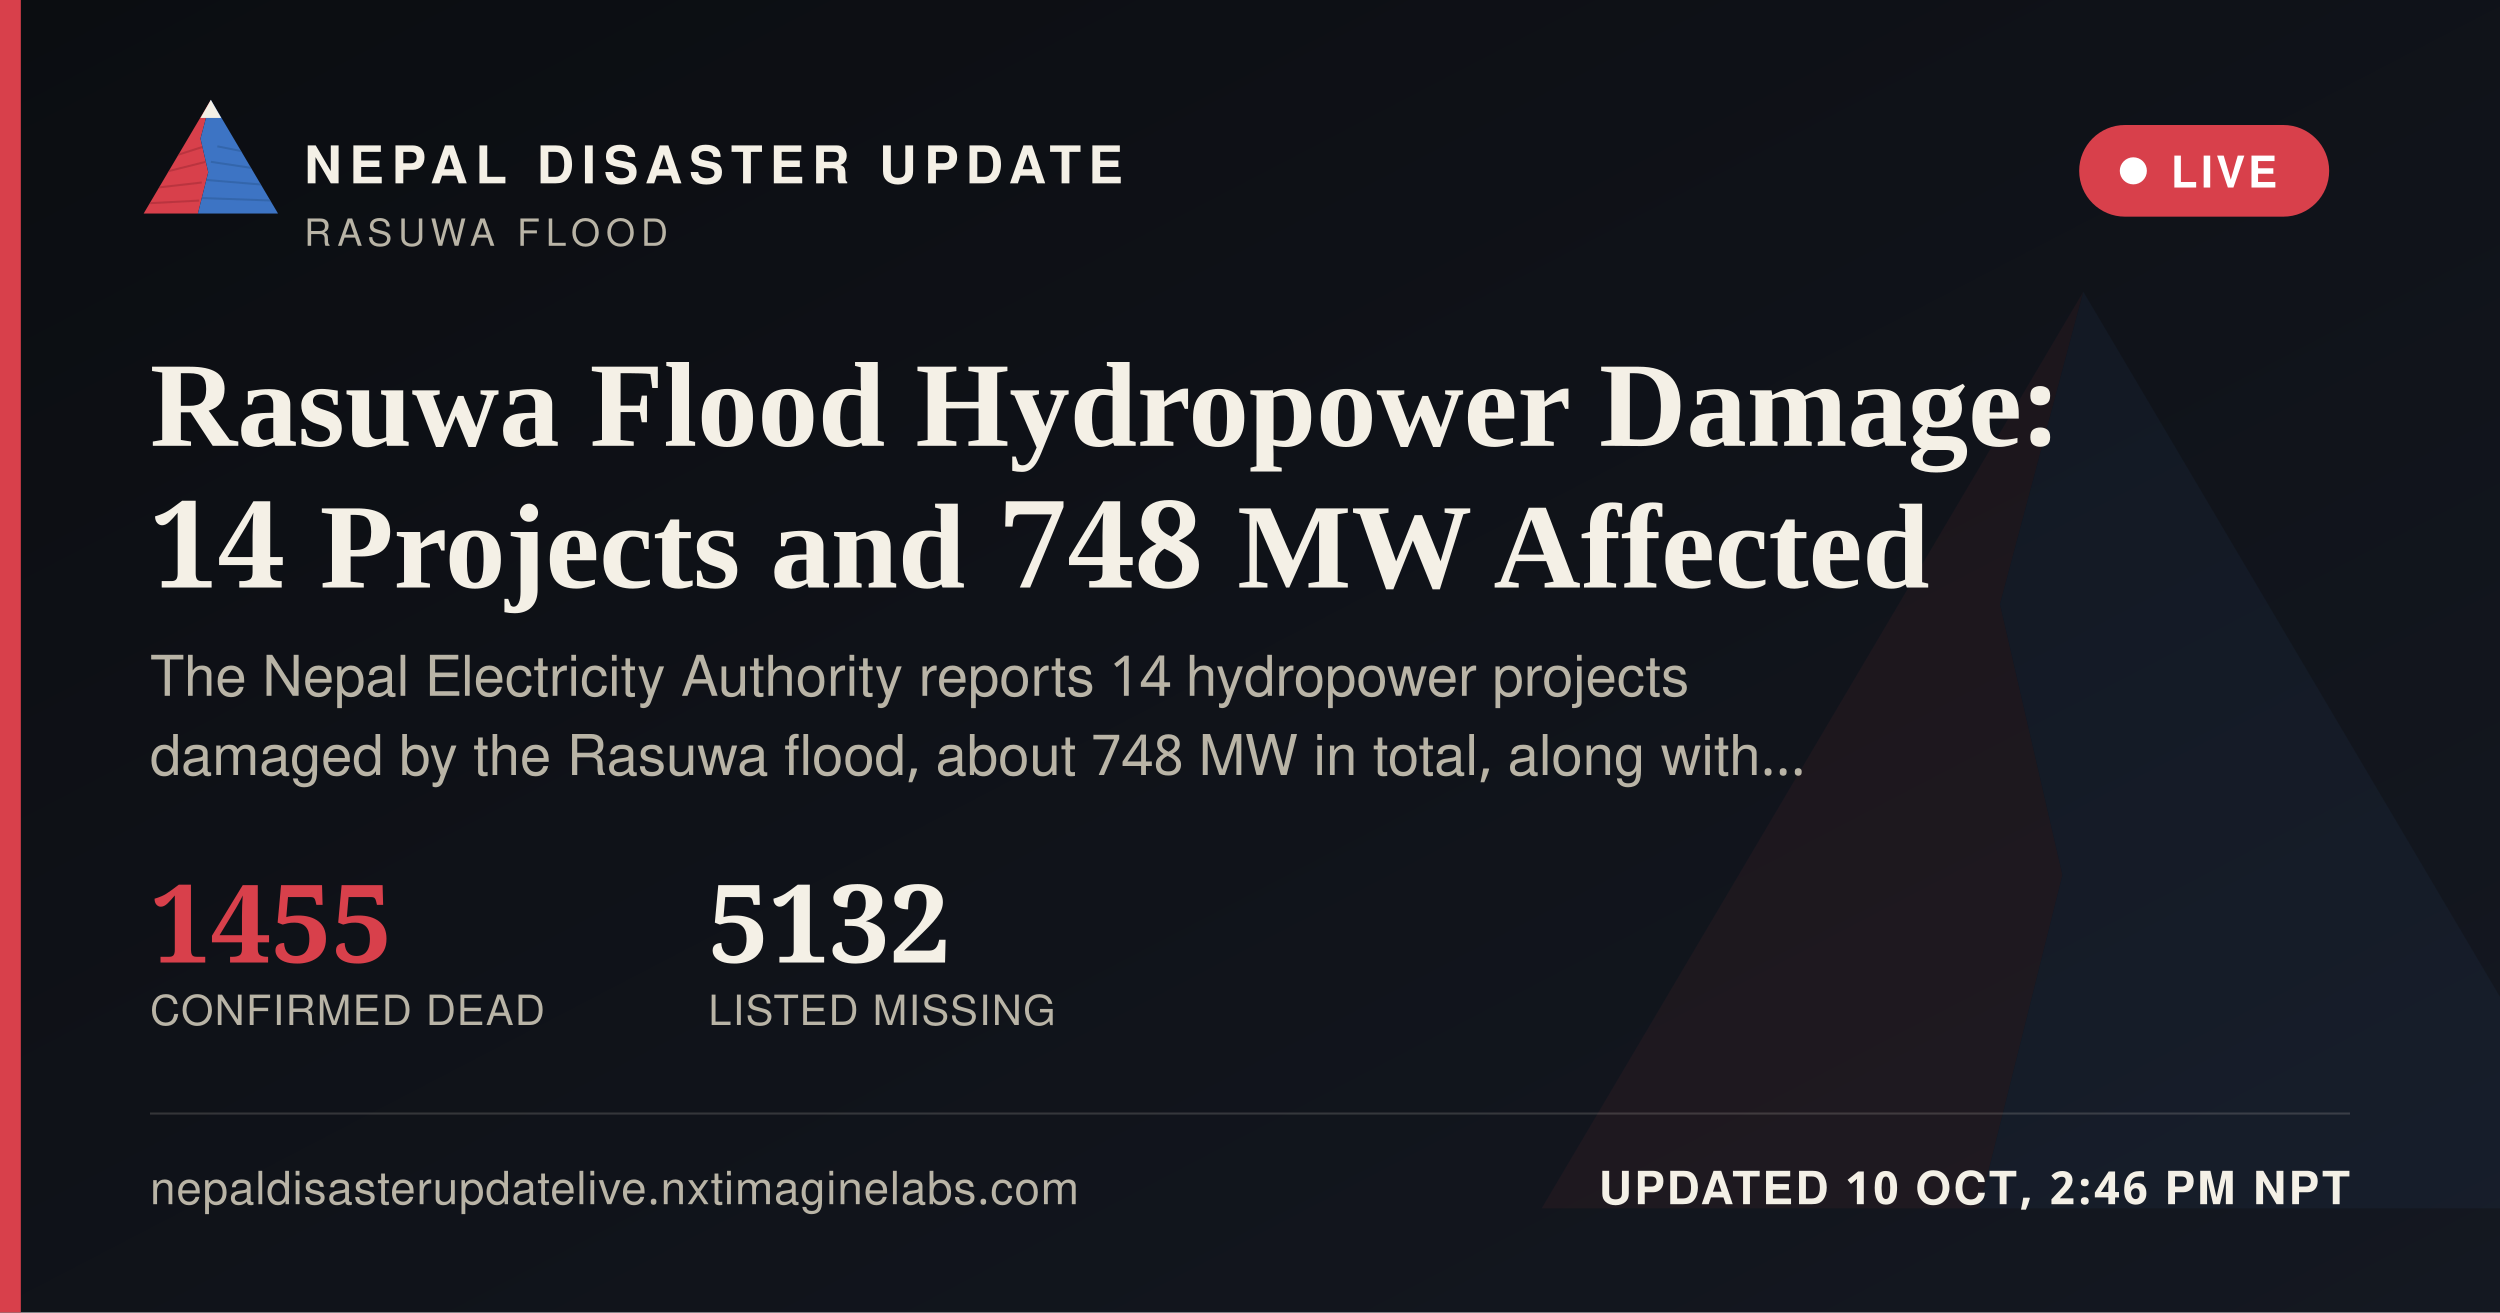
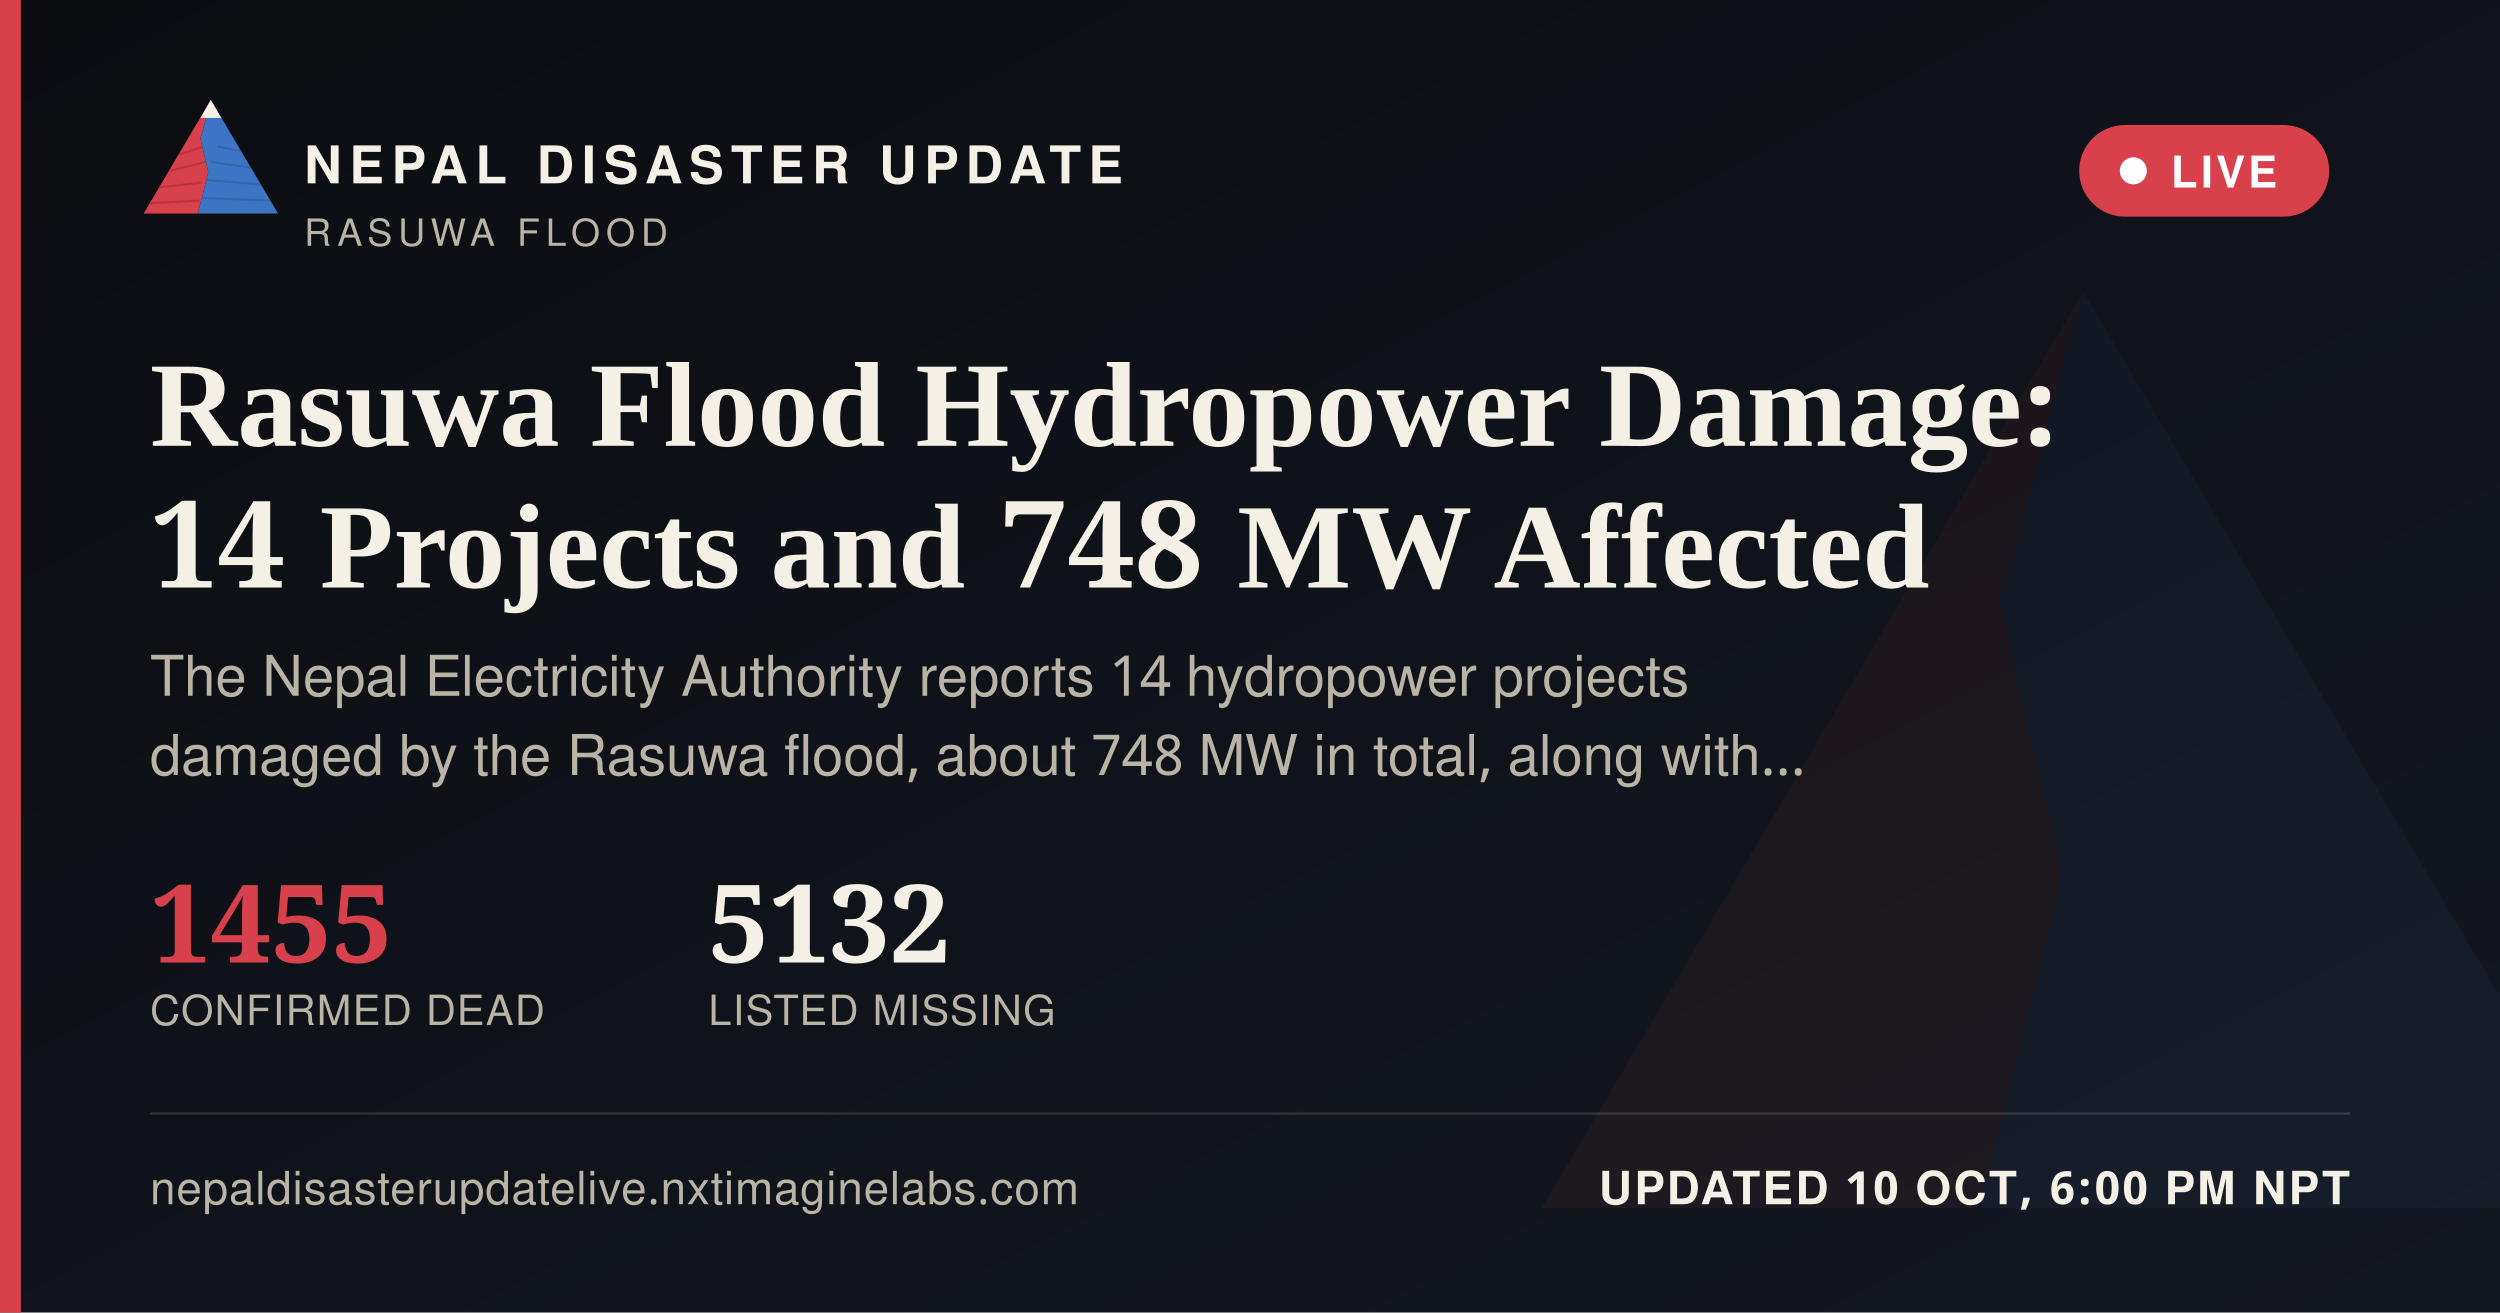
<svg xmlns="http://www.w3.org/2000/svg" width="1200" height="630" viewBox="0 0 1200 630">
  <defs>
    <linearGradient id="ogbg" x1="0" y1="0" x2="1" y2="1">
      <stop offset="0" stop-color="#0B0D11" />
      <stop offset="1" stop-color="#141821" />
    </linearGradient>
  </defs>
  <rect width="1200" height="630" fill="url(#ogbg)" />
  <g transform="translate(700,60) scale(5)" opacity="0.06">
    <polygon points="60,16 52,46 58,72 50,104 8,104" fill="#D8404B" />
    <polygon points="60,16 112,104 50,104 58,72 52,46" fill="#3D74C4" />
  </g>
  <rect x="0" y="0" width="10" height="630" fill="#D8404B" />
  <g transform="translate(64,38) scale(0.62)">
    <g>
      <defs>
        <clipPath id="ogLc">
          <polygon points="60,16 52,46 58,72 50,104 8,104" />
        </clipPath>
        <clipPath id="ogRc">
          <polygon points="60,16 112,104 50,104 58,72 52,46" />
        </clipPath>
      </defs>
      <polygon points="60,16 52,46 58,72 50,104 8,104" fill="#D8404B" />
      <g clip-path="url(#ogLc)" stroke="#A32A34" stroke-width="1.6" fill="none" opacity="0.55">
        <path d="M30,60 L55,52" />
        <path d="M24,72 L56,64" />
        <path d="M18,84 L53,80" />
        <path d="M13,96 L51,94" />
      </g>
      <polygon points="60,16 112,104 50,104 58,72 52,46" fill="#3D74C4" />
      <g clip-path="url(#ogRc)" stroke="#2A5793" stroke-width="1.6" fill="none" opacity="0.5">
        <path d="M65,52 L95,58" />
        <path d="M60,64 L100,70" />
        <path d="M56,78 L104,82" />
        <path d="M52,92 L108,94" />
      </g>
      <polygon points="60,16 52,30 68,30" fill="#F4F0E6" />
    </g>
  </g>
  <text x="146" y="88" font-family="'Public Sans', 'Noto Sans Devanagari', 'Helvetica Neue', Helvetica, Arial, sans-serif" font-size="25" font-weight="800" letter-spacing="3.6" fill="#F4F0E6">NEPAL DISASTER UPDATE</text>
  <text x="146" y="118" font-family="'Public Sans', 'Noto Sans Devanagari', 'Helvetica Neue', Helvetica, Arial, sans-serif" font-size="18" letter-spacing="2.8" fill="#B9B4A6">RASUWA FLOOD</text>
  <g>
    <rect x="998" y="60" width="120" height="44" rx="22" fill="#D8404B" stroke="none" />
    <circle cx="1024" cy="82" r="6.5" fill="#FFFFFF" />
    <text x="1042" y="90" font-family="'Public Sans', 'Noto Sans Devanagari', 'Helvetica Neue', Helvetica, Arial, sans-serif" font-size="21" font-weight="700" letter-spacing="1.6" fill="#FFFFFF">LIVE</text>
  </g>
  <text x="72" y="214" font-family="Newsreader, 'Noto Serif Devanagari', Georgia, 'Times New Roman', serif" font-size="58" font-weight="600" fill="#F4F0E6">Rasuwa Flood Hydropower Damage:</text>
  <text x="72" y="282" font-family="Newsreader, 'Noto Serif Devanagari', Georgia, 'Times New Roman', serif" font-size="58" font-weight="600" fill="#F4F0E6">14 Projects and 748 MW Affected</text>
  <text x="72" y="334" font-family="'Public Sans', 'Noto Sans Devanagari', 'Helvetica Neue', Helvetica, Arial, sans-serif" font-size="27" fill="#B9B4A6">The Nepal Electricity Authority reports 14 hydropower projects</text>
  <text x="72" y="372" font-family="'Public Sans', 'Noto Sans Devanagari', 'Helvetica Neue', Helvetica, Arial, sans-serif" font-size="27" fill="#B9B4A6">damaged by the Rasuwa flood, about 748 MW in total, along with…</text>
  <g transform="translate(72,462)">
    <text x="0" y="0" font-family="Newsreader, 'Noto Serif Devanagari', Georgia, 'Times New Roman', serif" font-size="52" font-weight="600" fill="#D8404B">1455</text>
    <text x="0" y="30" font-family="'Public Sans', 'Noto Sans Devanagari', 'Helvetica Neue', Helvetica, Arial, sans-serif" font-size="20" letter-spacing="0.6" fill="#B9B4A6">CONFIRMED DEAD</text>
    <text x="268" y="0" font-family="Newsreader, 'Noto Serif Devanagari', Georgia, 'Times New Roman', serif" font-size="52" font-weight="600" fill="#F4F0E6">5132</text>
    <text x="268" y="30" font-family="'Public Sans', 'Noto Sans Devanagari', 'Helvetica Neue', Helvetica, Arial, sans-serif" font-size="20" letter-spacing="0.6" fill="#B9B4A6">LISTED MISSING</text>
  </g>
  <rect x="72" y="534" width="1056" height="1" fill="rgba(244,240,230,0.16)" />
  <text x="72" y="578" font-family="'Public Sans', 'Noto Sans Devanagari', 'Helvetica Neue', Helvetica, Arial, sans-serif" font-size="22" fill="#B9B4A6" letter-spacing="0.4">nepaldisasterupdatelive.nxtimaginelabs.com</text>
-   <text x="1128" y="578" text-anchor="end" font-family="'Public Sans', 'Noto Sans Devanagari', 'Helvetica Neue', Helvetica, Arial, sans-serif" font-size="22" font-weight="700" letter-spacing="1.2" fill="#F4F0E6">UPDATED 10 OCT, 2:46 PM NPT</text>
+   <text x="1128" y="578" text-anchor="end" font-family="'Public Sans', 'Noto Sans Devanagari', 'Helvetica Neue', Helvetica, Arial, sans-serif" font-size="22" font-weight="700" letter-spacing="1.2" fill="#F4F0E6">UPDATED 10 OCT, 6:00 PM NPT</text>
</svg>
